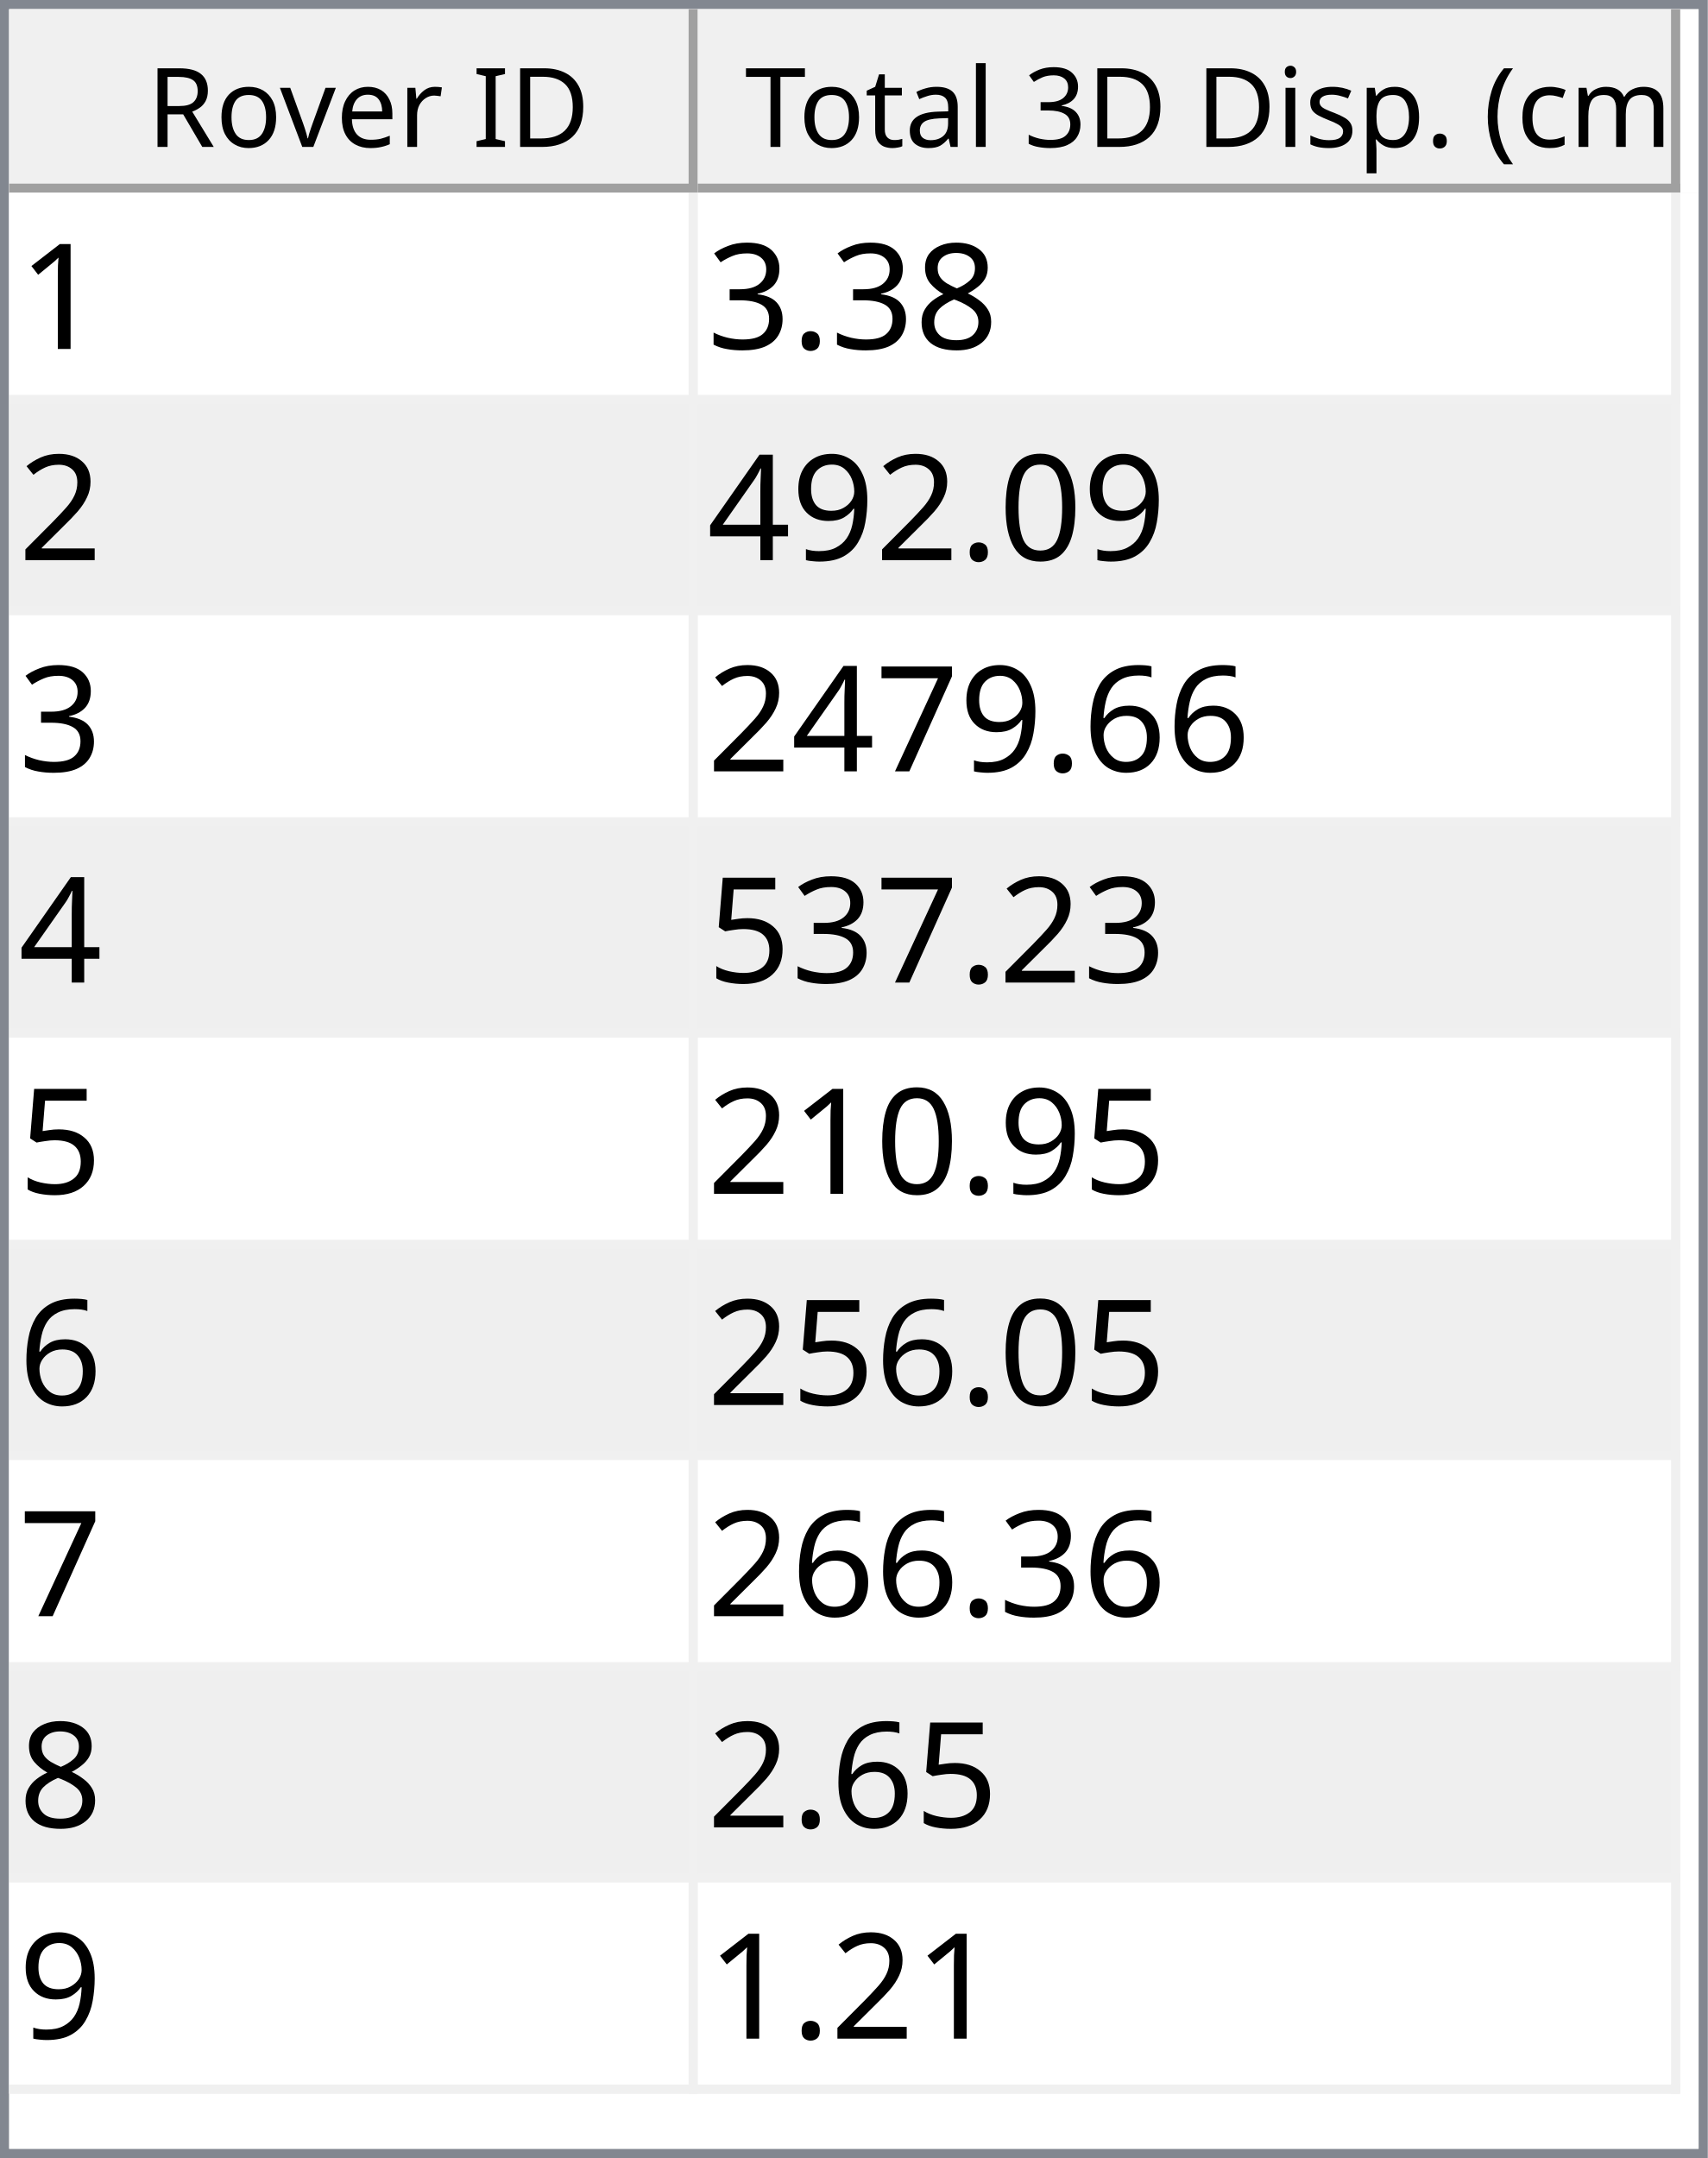
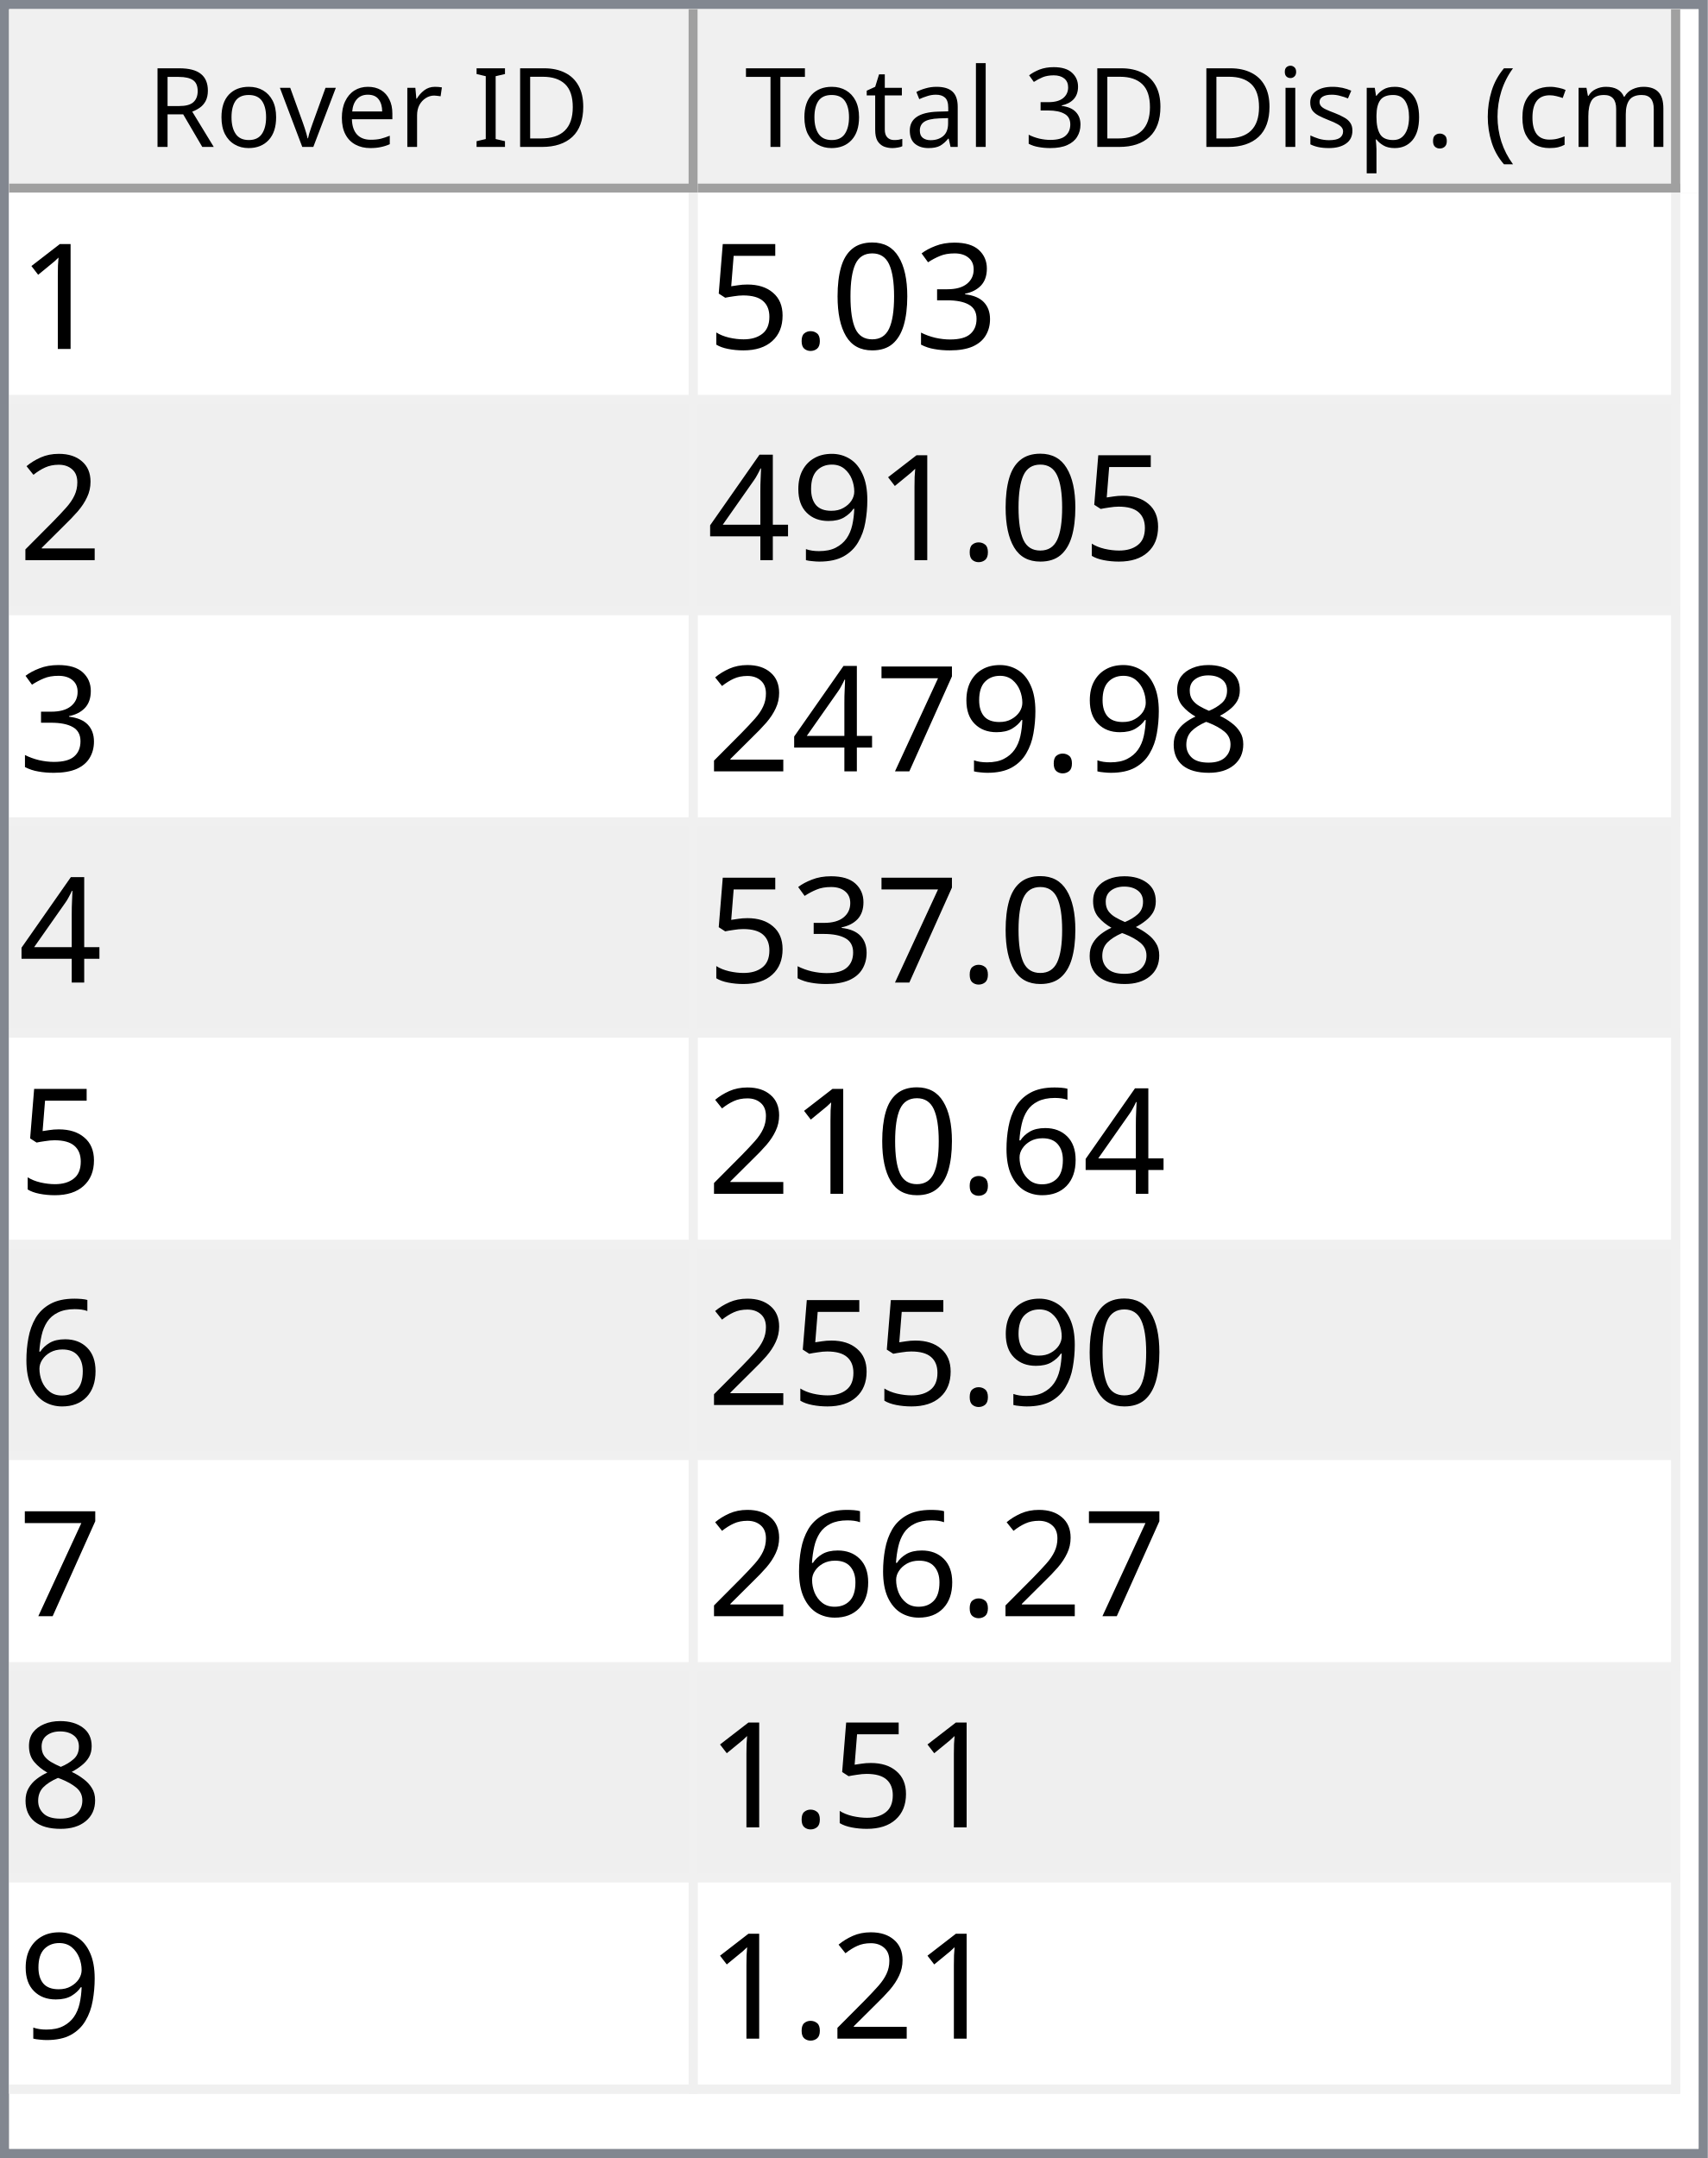
<svg xmlns="http://www.w3.org/2000/svg" style="fill-opacity:1; color-rendering:auto; color-interpolation:auto; text-rendering:auto; stroke:black; stroke-linecap:square; stroke-miterlimit:10; shape-rendering:auto; stroke-opacity:1; fill:black; stroke-dasharray:none; font-weight:normal; stroke-width:1; font-family:'Dialog'; font-style:normal; stroke-linejoin:miter; font-size:12px; stroke-dashoffset:0; image-rendering:auto;" width="186" height="235">
  <defs id="genericDefs" />
  <g>
    <defs id="defs1">
      <clipPath clipPathUnits="userSpaceOnUse" id="clipPath1">
        <path d="M0 0 L186 0 L186 235 L0 235 L0 0 Z" />
      </clipPath>
      <clipPath clipPathUnits="userSpaceOnUse" id="clipPath2">
        <path d="M0 0 L0 235 L186 235 L186 0 Z" />
      </clipPath>
      <clipPath clipPathUnits="userSpaceOnUse" id="clipPath3">
        <path d="M0 0 L0 20 L184 20 L184 0 Z" />
      </clipPath>
      <clipPath clipPathUnits="userSpaceOnUse" id="clipPath4">
        <path d="M0 0 L0 20 L75 20 L75 0 Z" />
      </clipPath>
      <clipPath clipPathUnits="userSpaceOnUse" id="clipPath5">
        <path d="M1 1 L1 19 L74 19 L74 1 Z" />
      </clipPath>
      <clipPath clipPathUnits="userSpaceOnUse" id="clipPath6">
        <path d="M0 0 L0 18 L73 18 L73 0 Z" />
      </clipPath>
      <clipPath clipPathUnits="userSpaceOnUse" id="clipPath7">
        <path d="M-0.5 -0.5 L-0.5 19.5 L74.5 19.5 L74.5 -0.5 Z" />
      </clipPath>
      <clipPath clipPathUnits="userSpaceOnUse" id="clipPath8">
        <path d="M0 0 L0 20 L107 20 L107 0 Z" />
      </clipPath>
      <clipPath clipPathUnits="userSpaceOnUse" id="clipPath9">
        <path d="M1 1 L1 19 L106 19 L106 1 Z" />
      </clipPath>
      <clipPath clipPathUnits="userSpaceOnUse" id="clipPath10">
        <path d="M0 0 L0 18 L105 18 L105 0 Z" />
      </clipPath>
      <clipPath clipPathUnits="userSpaceOnUse" id="clipPath11">
        <path d="M-0.5 -0.5 L-0.5 19.5 L106.5 19.5 L106.5 -0.5 Z" />
      </clipPath>
      <clipPath clipPathUnits="userSpaceOnUse" id="clipPath12">
        <path d="M0 0 L0 213 L184 213 L184 0 Z" />
      </clipPath>
      <clipPath clipPathUnits="userSpaceOnUse" id="clipPath13">
        <path d="M0 0 L0 207 L182 207 L182 0 Z" />
      </clipPath>
      <clipPath clipPathUnits="userSpaceOnUse" id="clipPath14">
        <path d="M-0.5 -0.5 L-0.5 206.5 L181.5 206.5 L181.5 -0.5 Z" />
      </clipPath>
      <clipPath clipPathUnits="userSpaceOnUse" id="clipPath15">
        <path d="M0 0 L0 22 L74 22 L74 0 Z" />
      </clipPath>
      <clipPath clipPathUnits="userSpaceOnUse" id="clipPath16">
        <path d="M0 0 L0 22 L106 22 L106 0 Z" />
      </clipPath>
      <font horiz-adv-x="64.551" id="font1">
        <font-face ascent="107.91" descent="25.098" units-per-em="100" style="font-style:normal; font-family:Segoe UI; font-weight:normal;" />
        <missing-glyph horiz-adv-x="64.551" d="M8.109 0 L8.109 68.266 L56.453 68.266 L56.453 0 L8.109 0 ZM15.328 7.234 L49.219 7.234 L49.219 61.031 L15.328 61.031 L15.328 7.234 Z" />
        <glyph unicode="D" horiz-adv-x="70.117" d="M9.188 0 L9.188 70.016 L28.516 70.016 Q65.531 70.016 65.531 35.891 Q65.531 19.672 55.25 9.836 Q44.969 0 27.734 0 L9.188 0 ZM17.391 62.594 L17.391 7.422 L27.828 7.422 Q41.609 7.422 49.273 14.797 Q56.938 22.172 56.938 35.688 Q56.938 62.594 28.328 62.594 L17.391 62.594 Z" />
        <glyph unicode="I" horiz-adv-x="26.611" d="M17.391 0 L9.188 0 L9.188 70.016 L17.391 70.016 L17.391 0 Z" />
        <glyph unicode=" " horiz-adv-x="27.393" d="" />
        <glyph unicode="r" horiz-adv-x="34.766" d="M34.188 41.891 Q32.078 43.5 28.125 43.5 Q23 43.5 19.555 38.672 Q16.109 33.844 16.109 25.484 L16.109 0 L8.109 0 L8.109 50 L16.109 50 L16.109 39.703 L16.312 39.703 Q18.016 44.969 21.531 47.922 Q25.047 50.875 29.391 50.875 Q32.516 50.875 34.188 50.203 L34.188 41.891 Z" />
        <glyph unicode="e" horiz-adv-x="52.295" d="M48.297 23 L12.984 23 Q13.188 14.656 17.484 10.109 Q21.781 5.562 29.297 5.562 Q37.75 5.562 44.828 11.141 L44.828 3.609 Q38.234 -1.172 27.391 -1.172 Q16.797 -1.172 10.742 5.641 Q4.688 12.453 4.688 24.812 Q4.688 36.469 11.305 43.82 Q17.922 51.172 27.734 51.172 Q37.547 51.172 42.922 44.828 Q48.297 38.484 48.297 27.203 L48.297 23 ZM40.094 29.781 Q40.047 36.719 36.75 40.578 Q33.453 44.438 27.594 44.438 Q21.922 44.438 17.969 40.383 Q14.016 36.328 13.094 29.781 L40.094 29.781 Z" />
        <glyph unicode="v" horiz-adv-x="47.9" d="M47.406 50 L27.484 0 L19.625 0 L0.688 50 L9.469 50 L22.172 13.672 Q23.578 9.672 23.922 6.688 L24.125 6.688 Q24.609 10.453 25.688 13.484 L38.969 50 L47.406 50 Z" />
        <glyph unicode="o" horiz-adv-x="58.594" d="M29 -1.172 Q17.922 -1.172 11.305 5.836 Q4.688 12.844 4.688 24.422 Q4.688 37.016 11.57 44.094 Q18.453 51.172 30.172 51.172 Q41.359 51.172 47.633 44.289 Q53.906 37.406 53.906 25.203 Q53.906 13.234 47.141 6.031 Q40.375 -1.172 29 -1.172 ZM29.594 44.438 Q21.875 44.438 17.383 39.188 Q12.891 33.938 12.891 24.703 Q12.891 15.828 17.43 10.695 Q21.969 5.562 29.594 5.562 Q37.359 5.562 41.531 10.594 Q45.703 15.625 45.703 24.906 Q45.703 34.281 41.531 39.359 Q37.359 44.438 29.594 44.438 Z" />
        <glyph unicode="R" horiz-adv-x="59.814" d="M59.375 0 L49.609 0 L37.891 19.625 Q36.281 22.359 34.766 24.289 Q33.25 26.219 31.664 27.438 Q30.078 28.656 28.25 29.219 Q26.422 29.781 24.125 29.781 L17.391 29.781 L17.391 0 L9.188 0 L9.188 70.016 L30.078 70.016 Q34.672 70.016 38.555 68.867 Q42.438 67.719 45.289 65.375 Q48.141 63.031 49.758 59.547 Q51.375 56.062 51.375 51.375 Q51.375 47.703 50.273 44.656 Q49.172 41.609 47.148 39.211 Q45.125 36.812 42.266 35.133 Q39.406 33.453 35.844 32.516 L35.844 32.328 Q37.594 31.547 38.891 30.547 Q40.188 29.547 41.359 28.18 Q42.531 26.812 43.68 25.078 Q44.828 23.344 46.234 21.047 L59.375 0 ZM17.391 62.594 L17.391 37.203 L28.516 37.203 Q31.594 37.203 34.203 38.133 Q36.812 39.062 38.719 40.797 Q40.625 42.531 41.703 45.047 Q42.781 47.562 42.781 50.688 Q42.781 56.297 39.141 59.445 Q35.5 62.594 28.609 62.594 L17.391 62.594 Z" />
        <glyph unicode=")" horiz-adv-x="30.176" d="M8.297 -15.922 L1.172 -15.922 Q16.406 2.344 16.406 26.812 Q16.406 51.469 1.078 70.016 L8.297 70.016 Q23.531 52.156 23.531 26.703 Q23.531 1.375 8.297 -15.922 Z" />
        <glyph unicode="m" horiz-adv-x="86.133" d="M79.109 0 L71.094 0 L71.094 28.719 Q71.094 37.016 68.531 40.727 Q65.969 44.438 59.906 44.438 Q54.781 44.438 51.195 39.75 Q47.609 35.062 47.609 28.516 L47.609 0 L39.594 0 L39.594 29.688 Q39.594 44.438 28.219 44.438 Q22.953 44.438 19.531 40.016 Q16.109 35.594 16.109 28.516 L16.109 0 L8.109 0 L8.109 50 L16.109 50 L16.109 42.094 L16.312 42.094 Q21.625 51.172 31.844 51.172 Q36.969 51.172 40.773 48.312 Q44.578 45.453 46 40.828 Q51.562 51.172 62.594 51.172 Q79.109 51.172 79.109 30.812 L79.109 0 Z" />
        <glyph unicode="c" horiz-adv-x="46.191" d="M42.188 2.297 Q36.422 -1.172 28.516 -1.172 Q17.828 -1.172 11.258 5.789 Q4.688 12.75 4.688 23.828 Q4.688 36.188 11.766 43.68 Q18.844 51.172 30.672 51.172 Q37.25 51.172 42.281 48.734 L42.281 40.531 Q36.719 44.438 30.375 44.438 Q22.703 44.438 17.797 38.945 Q12.891 33.453 12.891 24.516 Q12.891 15.719 17.508 10.641 Q22.125 5.562 29.891 5.562 Q36.422 5.562 42.188 9.906 L42.188 2.297 Z" />
        <glyph unicode="(" horiz-adv-x="30.176" d="M29.109 -15.922 L21.969 -15.922 Q6.844 1.375 6.844 26.703 Q6.844 52.156 21.969 70.016 L29.203 70.016 Q13.875 51.469 13.875 26.812 Q13.875 2.344 29.109 -15.922 Z" />
        <glyph unicode="." horiz-adv-x="21.68" d="M10.891 -1.078 Q8.641 -1.078 7.055 0.539 Q5.469 2.156 5.469 4.391 Q5.469 6.641 7.055 8.273 Q8.641 9.906 10.891 9.906 Q13.188 9.906 14.797 8.273 Q16.406 6.641 16.406 4.391 Q16.406 2.156 14.797 0.539 Q13.188 -1.078 10.891 -1.078 Z" />
        <glyph unicode="p" horiz-adv-x="58.789" d="M16.312 7.234 L16.109 7.234 L16.109 -23 L8.109 -23 L8.109 50 L16.109 50 L16.109 41.219 L16.312 41.219 Q22.219 51.172 33.594 51.172 Q43.266 51.172 48.688 44.461 Q54.109 37.75 54.109 26.469 Q54.109 13.922 48 6.375 Q41.891 -1.172 31.297 -1.172 Q21.578 -1.172 16.312 7.234 ZM16.109 27.391 L16.109 20.406 Q16.109 14.203 20.141 9.883 Q24.172 5.562 30.375 5.562 Q37.641 5.562 41.773 11.133 Q45.906 16.703 45.906 26.609 Q45.906 34.969 42.047 39.703 Q38.188 44.438 31.594 44.438 Q24.609 44.438 20.359 39.578 Q16.109 34.719 16.109 27.391 Z" />
        <glyph unicode="s" horiz-adv-x="42.432" d="M5.078 1.812 L5.078 10.406 Q11.625 5.562 19.484 5.562 Q30.031 5.562 30.031 12.594 Q30.031 14.594 29.125 15.992 Q28.219 17.391 26.68 18.461 Q25.141 19.531 23.07 20.383 Q21 21.234 18.609 22.172 Q15.281 23.484 12.766 24.828 Q10.25 26.172 8.57 27.859 Q6.891 29.547 6.031 31.695 Q5.172 33.844 5.172 36.719 Q5.172 40.234 6.789 42.945 Q8.406 45.656 11.086 47.484 Q13.766 49.312 17.211 50.242 Q20.656 51.172 24.312 51.172 Q30.812 51.172 35.938 48.922 L35.938 40.828 Q30.422 44.438 23.25 44.438 Q21 44.438 19.195 43.922 Q17.391 43.406 16.094 42.477 Q14.797 41.547 14.086 40.258 Q13.375 38.969 13.375 37.406 Q13.375 35.453 14.086 34.133 Q14.797 32.812 16.164 31.789 Q17.531 30.766 19.484 29.938 Q21.438 29.109 23.922 28.125 Q27.25 26.859 29.883 25.516 Q32.516 24.172 34.375 22.484 Q36.234 20.797 37.234 18.602 Q38.234 16.406 38.234 13.375 Q38.234 9.672 36.602 6.938 Q34.969 4.203 32.234 2.398 Q29.5 0.594 25.93 -0.289 Q22.359 -1.172 18.453 -1.172 Q10.75 -1.172 5.078 1.812 Z" />
        <glyph unicode="i" horiz-adv-x="24.219" d="M12.203 62.703 Q10.062 62.703 8.547 64.164 Q7.031 65.625 7.031 67.875 Q7.031 70.125 8.547 71.609 Q10.062 73.094 12.203 73.094 Q14.406 73.094 15.945 71.609 Q17.484 70.125 17.484 67.875 Q17.484 65.719 15.945 64.211 Q14.406 62.703 12.203 62.703 ZM16.109 0 L8.109 0 L8.109 50 L16.109 50 L16.109 0 Z" />
        <glyph unicode="3" horiz-adv-x="53.906" d="M46.531 19.828 Q46.531 15.094 44.75 11.211 Q42.969 7.328 39.719 4.57 Q36.469 1.812 31.93 0.297 Q27.391 -1.219 21.922 -1.219 Q11.922 -1.219 6 2.594 L6 11.188 Q13.094 5.609 22.219 5.609 Q25.875 5.609 28.828 6.539 Q31.781 7.469 33.906 9.227 Q36.031 10.984 37.18 13.477 Q38.328 15.969 38.328 19.094 Q38.328 32.812 18.797 32.812 L12.984 32.812 L12.984 39.594 L18.5 39.594 Q35.797 39.594 35.797 52.484 Q35.797 64.406 22.609 64.406 Q15.188 64.406 8.688 59.422 L8.688 67.188 Q15.375 71.188 24.609 71.188 Q29 71.188 32.57 69.969 Q36.141 68.75 38.68 66.555 Q41.219 64.359 42.609 61.281 Q44 58.203 44 54.5 Q44 40.672 30.031 36.719 L30.031 36.531 Q33.594 36.141 36.625 34.797 Q39.656 33.453 41.852 31.305 Q44.047 29.156 45.289 26.25 Q46.531 23.344 46.531 19.828 Z" />
        <glyph unicode="l" horiz-adv-x="24.219" d="M16.109 0 L8.109 0 L8.109 74.031 L16.109 74.031 L16.109 0 Z" />
        <glyph unicode="a" horiz-adv-x="50.879" d="M43.891 0 L35.891 0 L35.891 7.812 L35.688 7.812 Q30.469 -1.172 20.312 -1.172 Q12.844 -1.172 8.617 2.781 Q4.391 6.734 4.391 13.281 Q4.391 27.297 20.906 29.594 L35.891 31.688 Q35.891 44.438 25.594 44.438 Q16.547 44.438 9.281 38.281 L9.281 46.484 Q16.656 51.172 26.266 51.172 Q43.891 51.172 43.891 32.516 L43.891 0 ZM35.891 25.297 L23.828 23.641 Q18.266 22.859 15.43 20.875 Q12.594 18.891 12.594 13.875 Q12.594 10.203 15.211 7.883 Q17.828 5.562 22.172 5.562 Q28.125 5.562 32.008 9.742 Q35.891 13.922 35.891 20.312 L35.891 25.297 Z" />
        <glyph unicode="t" horiz-adv-x="33.887" d="M31.297 0.484 Q28.469 -1.078 23.828 -1.078 Q10.688 -1.078 10.688 13.578 L10.688 43.172 L2.094 43.172 L2.094 50 L10.688 50 L10.688 62.203 L18.703 64.797 L18.703 50 L31.297 50 L31.297 43.172 L18.703 43.172 L18.703 14.984 Q18.703 9.969 20.414 7.82 Q22.125 5.672 26.078 5.672 Q29.109 5.672 31.297 7.328 L31.297 0.484 Z" />
        <glyph unicode="T" horiz-adv-x="52.393" d="M50.594 62.594 L30.375 62.594 L30.375 0 L22.172 0 L22.172 62.594 L2 62.594 L2 70.016 L50.594 70.016 L50.594 62.594 Z" />
      </font>
      <font horiz-adv-x="75.0" id="font2">
        <font-face ascent="100.537" descent="21.973" units-per-em="100" style="font-style:normal; font-family:sans-serif; font-weight:normal;" />
        <missing-glyph horiz-adv-x="75.0" d="M12.5 0 L12.5 62.5 L62.5 62.5 L62.5 0 L12.5 0 ZM14.062 1.562 L60.938 1.562 L60.938 60.938 L14.062 60.938 L14.062 1.562 Z" />
        <glyph unicode="1" horiz-adv-x="55.615" d="M37.25 0 L28.469 0 L28.469 56 Q25.297 52.984 20.141 49.953 Q14.984 46.922 10.891 45.406 L10.891 53.906 Q18.266 57.375 23.781 62.305 Q29.297 67.234 31.594 71.875 L37.25 71.875 L37.25 0 Z" />
-         <glyph unicode="8" horiz-adv-x="55.615" d="M17.672 38.812 Q12.203 40.828 9.57 44.539 Q6.938 48.25 6.938 53.422 Q6.938 61.234 12.555 66.555 Q18.172 71.875 27.484 71.875 Q36.859 71.875 42.578 66.43 Q48.297 60.984 48.297 53.172 Q48.297 48.188 45.68 44.508 Q43.062 40.828 37.75 38.812 Q44.344 36.672 47.781 31.883 Q51.219 27.094 51.219 20.453 Q51.219 11.281 44.727 5.031 Q38.234 -1.219 27.641 -1.219 Q17.047 -1.219 10.547 5.055 Q4.047 11.328 4.047 20.703 Q4.047 27.688 7.594 32.398 Q11.141 37.109 17.672 38.812 ZM15.922 53.719 Q15.922 48.641 19.195 45.414 Q22.469 42.188 27.688 42.188 Q32.766 42.188 36.016 45.383 Q39.266 48.578 39.266 53.219 Q39.266 58.062 35.914 61.359 Q32.562 64.656 27.594 64.656 Q22.562 64.656 19.242 61.43 Q15.922 58.203 15.922 53.719 ZM13.094 20.656 Q13.094 16.891 14.875 13.375 Q16.656 9.859 20.172 7.93 Q23.688 6 27.734 6 Q34.031 6 38.133 10.055 Q42.234 14.109 42.234 20.359 Q42.234 26.703 38.016 30.859 Q33.797 35.016 27.438 35.016 Q21.234 35.016 17.164 30.914 Q13.094 26.812 13.094 20.656 Z" />
+         <glyph unicode="3" horiz-adv-x="55.615" d="M4.203 18.891 L12.984 20.062 Q14.5 12.594 18.141 9.297 Q21.781 6 27 6 Q33.203 6 37.477 10.297 Q41.75 14.594 41.75 20.953 Q41.75 27 37.797 30.93 Q33.844 34.859 27.734 34.859 Q25.25 34.859 21.531 33.891 L22.516 41.609 Q23.391 41.5 23.922 41.5 Q29.547 41.5 34.039 44.43 Q38.531 47.359 38.531 53.469 Q38.531 58.297 35.258 61.477 Q31.984 64.656 26.812 64.656 Q21.688 64.656 18.266 61.43 Q14.844 58.203 13.875 51.766 L5.078 53.328 Q6.688 62.156 12.398 67.016 Q18.109 71.875 26.609 71.875 Q32.469 71.875 37.398 69.359 Q42.328 66.844 44.945 62.5 Q47.562 58.156 47.562 53.266 Q47.562 48.641 45.07 44.828 Q42.578 41.016 37.703 38.766 Q44.047 37.312 47.562 32.695 Q51.078 28.078 51.078 21.141 Q51.078 11.766 44.242 5.25 Q37.406 -1.266 26.953 -1.266 Q17.531 -1.266 11.305 4.352 Q5.078 9.969 4.203 18.891 Z" />
+         <glyph unicode="0" horiz-adv-x="55.615" d="M4.156 35.297 Q4.156 48 6.766 55.742 Q9.375 63.484 14.523 67.68 Q19.672 71.875 27.484 71.875 Q33.25 71.875 37.594 69.555 Q41.938 67.234 44.773 62.867 Q47.609 58.5 49.219 52.227 Q50.828 45.953 50.828 35.297 Q50.828 22.703 48.242 14.969 Q45.656 7.234 40.508 3.008 Q35.359 -1.219 27.484 -1.219 Q17.141 -1.219 11.234 6.203 Q4.156 15.141 4.156 35.297 ZM13.188 35.297 Q13.188 17.672 17.312 11.836 Q21.438 6 27.484 6 Q33.547 6 37.672 11.859 Q41.797 17.719 41.797 35.297 Q41.797 52.984 37.672 58.789 Q33.547 64.594 27.391 64.594 Q21.344 64.594 17.719 59.469 Q13.188 52.938 13.188 35.297 Z" />
        <glyph unicode="." horiz-adv-x="27.783" d="M9.078 0 L9.078 10.016 L19.094 10.016 L19.094 0 L9.078 0 Z" />
-         <glyph unicode="3" horiz-adv-x="55.615" d="M4.203 18.891 L12.984 20.062 Q14.5 12.594 18.141 9.297 Q21.781 6 27 6 Q33.203 6 37.477 10.297 Q41.75 14.594 41.75 20.953 Q41.75 27 37.797 30.93 Q33.844 34.859 27.734 34.859 Q25.25 34.859 21.531 33.891 L22.516 41.609 Q23.391 41.5 23.922 41.5 Q29.547 41.5 34.039 44.43 Q38.531 47.359 38.531 53.469 Q38.531 58.297 35.258 61.477 Q31.984 64.656 26.812 64.656 Q21.688 64.656 18.266 61.43 Q14.844 58.203 13.875 51.766 L5.078 53.328 Q6.688 62.156 12.398 67.016 Q18.109 71.875 26.609 71.875 Q32.469 71.875 37.398 69.359 Q42.328 66.844 44.945 62.5 Q47.562 58.156 47.562 53.266 Q47.562 48.641 45.07 44.828 Q42.578 41.016 37.703 38.766 Q44.047 37.312 47.562 32.695 Q51.078 28.078 51.078 21.141 Q51.078 11.766 44.242 5.25 Q37.406 -1.266 26.953 -1.266 Q17.531 -1.266 11.305 4.352 Q5.078 9.969 4.203 18.891 Z" />
+         <glyph unicode="5" horiz-adv-x="55.615" d="M4.156 18.75 L13.375 19.531 Q14.406 12.797 18.141 9.398 Q21.875 6 27.156 6 Q33.5 6 37.891 10.789 Q42.281 15.578 42.281 23.484 Q42.281 31 38.062 35.352 Q33.844 39.703 27 39.703 Q22.75 39.703 19.336 37.773 Q15.922 35.844 13.969 32.766 L5.719 33.844 L12.641 70.609 L48.25 70.609 L48.25 62.203 L19.672 62.203 L15.828 42.969 Q22.266 47.469 29.344 47.469 Q38.719 47.469 45.164 40.969 Q51.609 34.469 51.609 24.266 Q51.609 14.547 45.953 7.469 Q39.062 -1.219 27.156 -1.219 Q17.391 -1.219 11.211 4.25 Q5.031 9.719 4.156 18.75 Z" />
        <glyph unicode="2" horiz-adv-x="55.615" d="M50.344 8.453 L50.344 0 L3.031 0 Q2.938 3.172 4.047 6.109 Q5.859 10.938 9.836 15.625 Q13.812 20.312 21.344 26.469 Q33.016 36.031 37.117 41.625 Q41.219 47.219 41.219 52.203 Q41.219 57.422 37.477 61.008 Q33.734 64.594 27.734 64.594 Q21.391 64.594 17.578 60.789 Q13.766 56.984 13.719 50.25 L4.688 51.172 Q5.609 61.281 11.664 66.578 Q17.719 71.875 27.938 71.875 Q38.234 71.875 44.242 66.164 Q50.25 60.453 50.25 52 Q50.25 47.703 48.492 43.555 Q46.734 39.406 42.656 34.812 Q38.578 30.219 29.109 22.219 Q21.188 15.578 18.945 13.211 Q16.703 10.844 15.234 8.453 L50.344 8.453 Z" />
-         <glyph unicode="0" horiz-adv-x="55.615" d="M4.156 35.297 Q4.156 48 6.766 55.742 Q9.375 63.484 14.523 67.68 Q19.672 71.875 27.484 71.875 Q33.25 71.875 37.594 69.555 Q41.938 67.234 44.773 62.867 Q47.609 58.5 49.219 52.227 Q50.828 45.953 50.828 35.297 Q50.828 22.703 48.242 14.969 Q45.656 7.234 40.508 3.008 Q35.359 -1.219 27.484 -1.219 Q17.141 -1.219 11.234 6.203 Q4.156 15.141 4.156 35.297 ZM13.188 35.297 Q13.188 17.672 17.312 11.836 Q21.438 6 27.484 6 Q33.547 6 37.672 11.859 Q41.797 17.719 41.797 35.297 Q41.797 52.984 37.672 58.789 Q33.547 64.594 27.391 64.594 Q21.344 64.594 17.719 59.469 Q13.188 52.938 13.188 35.297 Z" />
        <glyph unicode="9" horiz-adv-x="55.615" d="M5.469 16.547 L13.922 17.328 Q14.984 11.375 18.016 8.688 Q21.047 6 25.781 6 Q29.828 6 32.883 7.859 Q35.938 9.719 37.891 12.82 Q39.844 15.922 41.164 21.195 Q42.484 26.469 42.484 31.938 Q42.484 32.516 42.438 33.688 Q39.797 29.5 35.234 26.883 Q30.672 24.266 25.344 24.266 Q16.453 24.266 10.305 30.711 Q4.156 37.156 4.156 47.703 Q4.156 58.594 10.578 65.234 Q17 71.875 26.656 71.875 Q33.641 71.875 39.43 68.117 Q45.219 64.359 48.219 57.398 Q51.219 50.438 51.219 37.25 Q51.219 23.531 48.242 15.406 Q45.266 7.281 39.383 3.031 Q33.5 -1.219 25.594 -1.219 Q17.188 -1.219 11.867 3.445 Q6.547 8.109 5.469 16.547 ZM41.453 48.141 Q41.453 55.719 37.43 60.156 Q33.406 64.594 27.734 64.594 Q21.875 64.594 17.531 59.812 Q13.188 55.031 13.188 47.406 Q13.188 40.578 17.312 36.305 Q21.438 32.031 27.484 32.031 Q33.594 32.031 37.523 36.305 Q41.453 40.578 41.453 48.141 Z" />
        <glyph unicode="4" horiz-adv-x="55.615" d="M32.328 0 L32.328 17.141 L1.266 17.141 L1.266 25.203 L33.938 71.578 L41.109 71.578 L41.109 25.203 L50.781 25.203 L50.781 17.141 L41.109 17.141 L41.109 0 L32.328 0 ZM32.328 25.203 L32.328 57.469 L9.906 25.203 L32.328 25.203 Z" />
+         <glyph unicode="8" horiz-adv-x="55.615" d="M17.672 38.812 Q12.203 40.828 9.57 44.539 Q6.938 48.25 6.938 53.422 Q6.938 61.234 12.555 66.555 Q18.172 71.875 27.484 71.875 Q36.859 71.875 42.578 66.43 Q48.297 60.984 48.297 53.172 Q48.297 48.188 45.68 44.508 Q43.062 40.828 37.75 38.812 Q44.344 36.672 47.781 31.883 Q51.219 27.094 51.219 20.453 Q51.219 11.281 44.727 5.031 Q38.234 -1.219 27.641 -1.219 Q17.047 -1.219 10.547 5.055 Q4.047 11.328 4.047 20.703 Q4.047 27.688 7.594 32.398 Q11.141 37.109 17.672 38.812 ZM15.922 53.719 Q15.922 48.641 19.195 45.414 Q22.469 42.188 27.688 42.188 Q32.766 42.188 36.016 45.383 Q39.266 48.578 39.266 53.219 Q39.266 58.062 35.914 61.359 Q32.562 64.656 27.594 64.656 Q22.562 64.656 19.242 61.43 Q15.922 58.203 15.922 53.719 ZM13.094 20.656 Q13.094 16.891 14.875 13.375 Q16.656 9.859 20.172 7.93 Q23.688 6 27.734 6 Q34.031 6 38.133 10.055 Q42.234 14.109 42.234 20.359 Q42.234 26.703 38.016 30.859 Q33.797 35.016 27.438 35.016 Q21.234 35.016 17.164 30.914 Q13.094 26.812 13.094 20.656 Z" />
+         <glyph unicode="7" horiz-adv-x="55.615" d="M4.734 62.203 L4.734 70.656 L51.078 70.656 L51.078 63.812 Q44.234 56.547 37.523 44.484 Q30.812 32.422 27.156 19.672 Q24.516 10.688 23.781 0 L14.75 0 Q14.891 8.453 18.062 20.414 Q21.234 32.375 27.172 43.484 Q33.109 54.594 39.797 62.203 L4.734 62.203 Z" />
        <glyph unicode="6" horiz-adv-x="55.615" d="M49.75 54.047 L41.016 53.375 Q39.844 58.547 37.703 60.891 Q34.125 64.656 28.906 64.656 Q24.703 64.656 21.531 62.312 Q17.391 59.281 14.992 53.469 Q12.594 47.656 12.5 36.922 Q15.672 41.75 20.266 44.094 Q24.859 46.438 29.891 46.438 Q38.672 46.438 44.852 39.969 Q51.031 33.5 51.031 23.25 Q51.031 16.5 48.125 10.719 Q45.219 4.938 40.141 1.859 Q35.062 -1.219 28.609 -1.219 Q17.625 -1.219 10.695 6.859 Q3.766 14.938 3.766 33.5 Q3.766 54.25 11.422 63.672 Q18.109 71.875 29.438 71.875 Q37.891 71.875 43.289 67.141 Q48.688 62.406 49.75 54.047 ZM13.875 23.188 Q13.875 18.656 15.797 14.508 Q17.719 10.359 21.188 8.18 Q24.656 6 28.469 6 Q34.031 6 38.039 10.492 Q42.047 14.984 42.047 22.703 Q42.047 30.125 38.086 34.398 Q34.125 38.672 28.125 38.672 Q22.172 38.672 18.023 34.398 Q13.875 30.125 13.875 23.188 Z" />
-         <glyph unicode="7" horiz-adv-x="55.615" d="M4.734 62.203 L4.734 70.656 L51.078 70.656 L51.078 63.812 Q44.234 56.547 37.523 44.484 Q30.812 32.422 27.156 19.672 Q24.516 10.688 23.781 0 L14.75 0 Q14.891 8.453 18.062 20.414 Q21.234 32.375 27.172 43.484 Q33.109 54.594 39.797 62.203 L4.734 62.203 Z" />
-         <glyph unicode="5" horiz-adv-x="55.615" d="M4.156 18.75 L13.375 19.531 Q14.406 12.797 18.141 9.398 Q21.875 6 27.156 6 Q33.5 6 37.891 10.789 Q42.281 15.578 42.281 23.484 Q42.281 31 38.062 35.352 Q33.844 39.703 27 39.703 Q22.75 39.703 19.336 37.773 Q15.922 35.844 13.969 32.766 L5.719 33.844 L12.641 70.609 L48.25 70.609 L48.25 62.203 L19.672 62.203 L15.828 42.969 Q22.266 47.469 29.344 47.469 Q38.719 47.469 45.164 40.969 Q51.609 34.469 51.609 24.266 Q51.609 14.547 45.953 7.469 Q39.062 -1.219 27.156 -1.219 Q17.391 -1.219 11.211 4.25 Q5.031 9.719 4.156 18.75 Z" />
      </font>
    </defs>
    <g style="fill:white; stroke:white;">
      <rect x="0" y="0" width="186" style="clip-path:url(#clipPath1); stroke:none;" height="235" />
    </g>
    <g style="fill:white; text-rendering:optimizeSpeed; color-rendering:optimizeSpeed; image-rendering:optimizeSpeed; shape-rendering:crispEdges; stroke:white; color-interpolation:sRGB;">
      <rect x="0" width="186" height="235" y="0" style="stroke:none;" />
      <path style="stroke:none;" d="M0 235 L186 235 L186 0 L0 0 Z" />
    </g>
    <g style="fill:rgb(240,240,240); font-family:'Segoe UI'; stroke:rgb(240,240,240);">
      <rect x="0" y="0" width="186" style="clip-path:url(#clipPath2); stroke:none;" height="235" />
    </g>
    <g style="fill:rgb(130,135,144); font-family:'Segoe UI'; stroke:rgb(130,135,144);">
      <path d="M0 0 L186 0 L186 235 L0 235 L0 0 ZM1 1 L185 1 L185 234 L1 234 L1 1 Z" style="fill-rule:evenodd; clip-path:url(#clipPath2); stroke:none;" />
    </g>
    <g style="fill:white; font-family:'Segoe UI'; stroke:white;" transform="translate(1,1)">
      <rect x="0" y="0" width="184" style="clip-path:url(#clipPath3); stroke:none;" height="20" />
    </g>
    <g style="fill:rgb(240,240,240); font-family:'Segoe UI'; stroke:rgb(240,240,240);" transform="translate(1,1)">
      <rect x="0" y="0" width="75" style="clip-path:url(#clipPath4); stroke:none;" height="20" />
    </g>
    <g style="font-family:'Segoe UI';" transform="translate(2,2)">
      <text x="14" xml:space="preserve" y="14" style="clip-path:url(#clipPath6); stroke:none;">Rover ID</text>
    </g>
    <g style="fill:rgb(160,160,160); font-family:'Segoe UI'; stroke:rgb(160,160,160); stroke-linejoin:bevel;" transform="translate(1.5,1.5)">
      <line x1="74" x2="74" y1="0" style="fill:none; clip-path:url(#clipPath7);" y2="19" />
    </g>
    <g style="fill:rgb(160,160,160); font-family:'Segoe UI'; stroke:rgb(160,160,160); stroke-linejoin:bevel;" transform="matrix(1,0,0,1,1,1) translate(0.5,0.5)">
      <line x1="0" x2="74" y1="19" style="fill:none; clip-path:url(#clipPath7);" y2="19" />
    </g>
    <g style="fill:rgb(240,240,240); font-family:'Segoe UI'; stroke:rgb(240,240,240);" transform="translate(76,1)">
      <rect x="0" y="0" width="107" style="clip-path:url(#clipPath8); stroke:none;" height="20" />
    </g>
    <g style="font-family:'Segoe UI';" transform="translate(77,2)">
      <text x="1" xml:space="preserve" y="14" style="clip-path:url(#clipPath10); stroke:none;"> Total 3D Disp. (cm)</text>
    </g>
    <g style="fill:rgb(160,160,160); font-family:'Segoe UI'; stroke:rgb(160,160,160); stroke-linejoin:bevel;" transform="translate(76.5,1.5)">
      <line x1="106" x2="106" y1="0" style="fill:none; clip-path:url(#clipPath11);" y2="19" />
    </g>
    <g style="fill:rgb(160,160,160); font-family:'Segoe UI'; stroke:rgb(160,160,160); stroke-linejoin:bevel;" transform="matrix(1,0,0,1,76,1) translate(0.5,0.5)">
      <line x1="0" x2="106" y1="19" style="fill:none; clip-path:url(#clipPath11);" y2="19" />
    </g>
    <g style="fill:white; font-family:'Segoe UI'; stroke:white;" transform="translate(1,21)">
      <rect x="0" y="0" width="184" style="clip-path:url(#clipPath12); stroke:none;" height="213" />
    </g>
    <g style="fill:rgb(240,240,240); font-size:16px; font-family:sans-serif; stroke:rgb(240,240,240);" transform="translate(1,21)">
      <rect x="0" y="0" width="182" style="clip-path:url(#clipPath13); stroke:none;" height="207" />
      <line transform="translate(0.5,0.5)" x1="0" x2="181" y1="22" style="clip-path:url(#clipPath14); fill:none; stroke-linejoin:bevel;" y2="22" />
    </g>
    <g transform="matrix(1,0,0,1,1,21) translate(0.5,0.5)" style="fill:rgb(240,240,240); font-size:16px; font-family:sans-serif; stroke:rgb(240,240,240); stroke-linejoin:bevel;">
      <line x1="0" x2="181" y1="45" style="fill:none; clip-path:url(#clipPath14);" y2="45" />
    </g>
    <g transform="matrix(1,0,0,1,1,21) translate(0.5,0.5)" style="fill:rgb(240,240,240); font-size:16px; font-family:sans-serif; stroke:rgb(240,240,240); stroke-linejoin:bevel;">
      <line x1="0" x2="181" y1="68" style="fill:none; clip-path:url(#clipPath14);" y2="68" />
    </g>
    <g transform="matrix(1,0,0,1,1,21) translate(0.5,0.5)" style="fill:rgb(240,240,240); font-size:16px; font-family:sans-serif; stroke:rgb(240,240,240); stroke-linejoin:bevel;">
      <line x1="0" x2="181" y1="91" style="fill:none; clip-path:url(#clipPath14);" y2="91" />
    </g>
    <g transform="matrix(1,0,0,1,1,21) translate(0.5,0.5)" style="fill:rgb(240,240,240); font-size:16px; font-family:sans-serif; stroke:rgb(240,240,240); stroke-linejoin:bevel;">
      <line x1="0" x2="181" y1="114" style="fill:none; clip-path:url(#clipPath14);" y2="114" />
    </g>
    <g transform="matrix(1,0,0,1,1,21) translate(0.5,0.5)" style="fill:rgb(240,240,240); font-size:16px; font-family:sans-serif; stroke:rgb(240,240,240); stroke-linejoin:bevel;">
      <line x1="0" x2="181" y1="137" style="fill:none; clip-path:url(#clipPath14);" y2="137" />
    </g>
    <g transform="matrix(1,0,0,1,1,21) translate(0.5,0.5)" style="fill:rgb(240,240,240); font-size:16px; font-family:sans-serif; stroke:rgb(240,240,240); stroke-linejoin:bevel;">
      <line x1="0" x2="181" y1="160" style="fill:none; clip-path:url(#clipPath14);" y2="160" />
    </g>
    <g transform="matrix(1,0,0,1,1,21) translate(0.5,0.5)" style="fill:rgb(240,240,240); font-size:16px; font-family:sans-serif; stroke:rgb(240,240,240); stroke-linejoin:bevel;">
      <line x1="0" x2="181" y1="183" style="fill:none; clip-path:url(#clipPath14);" y2="183" />
    </g>
    <g transform="matrix(1,0,0,1,1,21) translate(0.5,0.5)" style="fill:rgb(240,240,240); font-size:16px; font-family:sans-serif; stroke:rgb(240,240,240); stroke-linejoin:bevel;">
      <line x1="0" x2="181" y1="206" style="fill:none; clip-path:url(#clipPath14);" y2="206" />
    </g>
    <g transform="matrix(1,0,0,1,1,21) translate(0.5,0.5)" style="fill:rgb(240,240,240); font-size:16px; font-family:sans-serif; stroke:rgb(240,240,240); stroke-linejoin:bevel;">
      <line x1="74" x2="74" y1="0" style="fill:none; clip-path:url(#clipPath14);" y2="206" />
    </g>
    <g transform="matrix(1,0,0,1,1,21) translate(0.5,0.5)" style="fill:rgb(240,240,240); font-size:16px; font-family:sans-serif; stroke:rgb(240,240,240); stroke-linejoin:bevel;">
      <line x1="181" x2="181" y1="0" style="fill:none; clip-path:url(#clipPath14);" y2="206" />
    </g>
    <g style="fill:white; font-size:16px; font-family:sans-serif; stroke:white;" transform="matrix(1,0,0,1,1,21)">
      <rect x="0" y="0" width="74" style="clip-path:url(#clipPath15); stroke:none;" height="22" />
      <text x="1" y="17" style="fill:black; clip-path:url(#clipPath15); stroke:none;" xml:space="preserve">1</text>
    </g>
    <g style="fill:white; font-size:16px; font-family:sans-serif; stroke:white;" transform="matrix(1,0,0,1,1,21) translate(75,0)">
      <rect x="0" y="0" width="106" style="clip-path:url(#clipPath16); stroke:none;" height="22" />
-       <text x="1" y="17" style="fill:black; clip-path:url(#clipPath16); stroke:none;" xml:space="preserve">3.38</text>
+       <text x="1" y="17" style="fill:black; clip-path:url(#clipPath16); stroke:none;" xml:space="preserve">5.03</text>
    </g>
    <g style="fill:rgb(239,239,239); font-size:16px; font-family:sans-serif; stroke:rgb(239,239,239);" transform="matrix(1,0,0,1,1,21) translate(0,23)">
      <rect x="0" y="0" width="74" style="clip-path:url(#clipPath15); stroke:none;" height="22" />
      <text x="1" y="17" style="fill:black; clip-path:url(#clipPath15); stroke:none;" xml:space="preserve">2</text>
    </g>
    <g style="fill:rgb(239,239,239); font-size:16px; font-family:sans-serif; stroke:rgb(239,239,239);" transform="matrix(1,0,0,1,1,21) translate(75,23)">
      <rect x="0" y="0" width="106" style="clip-path:url(#clipPath16); stroke:none;" height="22" />
-       <text x="1" y="17" style="fill:black; clip-path:url(#clipPath16); stroke:none;" xml:space="preserve">492.09</text>
+       <text x="1" y="17" style="fill:black; clip-path:url(#clipPath16); stroke:none;" xml:space="preserve">491.05</text>
    </g>
    <g style="fill:white; font-size:16px; font-family:sans-serif; stroke:white;" transform="matrix(1,0,0,1,1,21) translate(0,46)">
      <rect x="0" y="0" width="74" style="clip-path:url(#clipPath15); stroke:none;" height="22" />
      <text x="1" y="17" style="fill:black; clip-path:url(#clipPath15); stroke:none;" xml:space="preserve">3</text>
    </g>
    <g style="fill:white; font-size:16px; font-family:sans-serif; stroke:white;" transform="matrix(1,0,0,1,1,21) translate(75,46)">
      <rect x="0" y="0" width="106" style="clip-path:url(#clipPath16); stroke:none;" height="22" />
-       <text x="1" y="17" style="fill:black; clip-path:url(#clipPath16); stroke:none;" xml:space="preserve">2479.66</text>
+       <text x="1" y="17" style="fill:black; clip-path:url(#clipPath16); stroke:none;" xml:space="preserve">2479.98</text>
    </g>
    <g style="fill:rgb(239,239,239); font-size:16px; font-family:sans-serif; stroke:rgb(239,239,239);" transform="matrix(1,0,0,1,1,21) translate(0,69)">
      <rect x="0" y="0" width="74" style="clip-path:url(#clipPath15); stroke:none;" height="22" />
      <text x="1" y="17" style="fill:black; clip-path:url(#clipPath15); stroke:none;" xml:space="preserve">4</text>
    </g>
    <g style="fill:rgb(239,239,239); font-size:16px; font-family:sans-serif; stroke:rgb(239,239,239);" transform="matrix(1,0,0,1,1,21) translate(75,69)">
      <rect x="0" y="0" width="106" style="clip-path:url(#clipPath16); stroke:none;" height="22" />
-       <text x="1" y="17" style="fill:black; clip-path:url(#clipPath16); stroke:none;" xml:space="preserve">537.23</text>
+       <text x="1" y="17" style="fill:black; clip-path:url(#clipPath16); stroke:none;" xml:space="preserve">537.08</text>
    </g>
    <g style="fill:white; font-size:16px; font-family:sans-serif; stroke:white;" transform="matrix(1,0,0,1,1,21) translate(0,92)">
      <rect x="0" y="0" width="74" style="clip-path:url(#clipPath15); stroke:none;" height="22" />
      <text x="1" y="17" style="fill:black; clip-path:url(#clipPath15); stroke:none;" xml:space="preserve">5</text>
    </g>
    <g style="fill:white; font-size:16px; font-family:sans-serif; stroke:white;" transform="matrix(1,0,0,1,1,21) translate(75,92)">
      <rect x="0" y="0" width="106" style="clip-path:url(#clipPath16); stroke:none;" height="22" />
-       <text x="1" y="17" style="fill:black; clip-path:url(#clipPath16); stroke:none;" xml:space="preserve">210.95</text>
+       <text x="1" y="17" style="fill:black; clip-path:url(#clipPath16); stroke:none;" xml:space="preserve">210.64</text>
    </g>
    <g style="fill:rgb(239,239,239); font-size:16px; font-family:sans-serif; stroke:rgb(239,239,239);" transform="matrix(1,0,0,1,1,21) translate(0,115)">
      <rect x="0" y="0" width="74" style="clip-path:url(#clipPath15); stroke:none;" height="22" />
      <text x="1" y="17" style="fill:black; clip-path:url(#clipPath15); stroke:none;" xml:space="preserve">6</text>
    </g>
    <g style="fill:rgb(239,239,239); font-size:16px; font-family:sans-serif; stroke:rgb(239,239,239);" transform="matrix(1,0,0,1,1,21) translate(75,115)">
      <rect x="0" y="0" width="106" style="clip-path:url(#clipPath16); stroke:none;" height="22" />
-       <text x="1" y="17" style="fill:black; clip-path:url(#clipPath16); stroke:none;" xml:space="preserve">256.05</text>
+       <text x="1" y="17" style="fill:black; clip-path:url(#clipPath16); stroke:none;" xml:space="preserve">255.90</text>
    </g>
    <g style="fill:white; font-size:16px; font-family:sans-serif; stroke:white;" transform="matrix(1,0,0,1,1,21) translate(0,138)">
      <rect x="0" y="0" width="74" style="clip-path:url(#clipPath15); stroke:none;" height="22" />
      <text x="1" y="17" style="fill:black; clip-path:url(#clipPath15); stroke:none;" xml:space="preserve">7</text>
    </g>
    <g style="fill:white; font-size:16px; font-family:sans-serif; stroke:white;" transform="matrix(1,0,0,1,1,21) translate(75,138)">
      <rect x="0" y="0" width="106" style="clip-path:url(#clipPath16); stroke:none;" height="22" />
-       <text x="1" y="17" style="fill:black; clip-path:url(#clipPath16); stroke:none;" xml:space="preserve">266.36</text>
+       <text x="1" y="17" style="fill:black; clip-path:url(#clipPath16); stroke:none;" xml:space="preserve">266.27</text>
    </g>
    <g style="fill:rgb(239,239,239); font-size:16px; font-family:sans-serif; stroke:rgb(239,239,239);" transform="matrix(1,0,0,1,1,21) translate(0,161)">
      <rect x="0" y="0" width="74" style="clip-path:url(#clipPath15); stroke:none;" height="22" />
      <text x="1" y="17" style="fill:black; clip-path:url(#clipPath15); stroke:none;" xml:space="preserve">8</text>
    </g>
    <g style="fill:rgb(239,239,239); font-size:16px; font-family:sans-serif; stroke:rgb(239,239,239);" transform="matrix(1,0,0,1,1,21) translate(75,161)">
      <rect x="0" y="0" width="106" style="clip-path:url(#clipPath16); stroke:none;" height="22" />
-       <text x="1" y="17" style="fill:black; clip-path:url(#clipPath16); stroke:none;" xml:space="preserve">2.65</text>
+       <text x="1" y="17" style="fill:black; clip-path:url(#clipPath16); stroke:none;" xml:space="preserve">1.51</text>
    </g>
    <g style="fill:white; font-size:16px; font-family:sans-serif; stroke:white;" transform="matrix(1,0,0,1,1,21) translate(0,184)">
      <rect x="0" y="0" width="74" style="clip-path:url(#clipPath15); stroke:none;" height="22" />
      <text x="1" y="17" style="fill:black; clip-path:url(#clipPath15); stroke:none;" xml:space="preserve">9</text>
    </g>
    <g style="fill:white; font-size:16px; font-family:sans-serif; stroke:white;" transform="matrix(1,0,0,1,1,21) translate(75,184)">
      <rect x="0" y="0" width="106" style="clip-path:url(#clipPath16); stroke:none;" height="22" />
      <text x="1" y="17" style="fill:black; clip-path:url(#clipPath16); stroke:none;" xml:space="preserve">1.21</text>
    </g>
  </g>
</svg>
